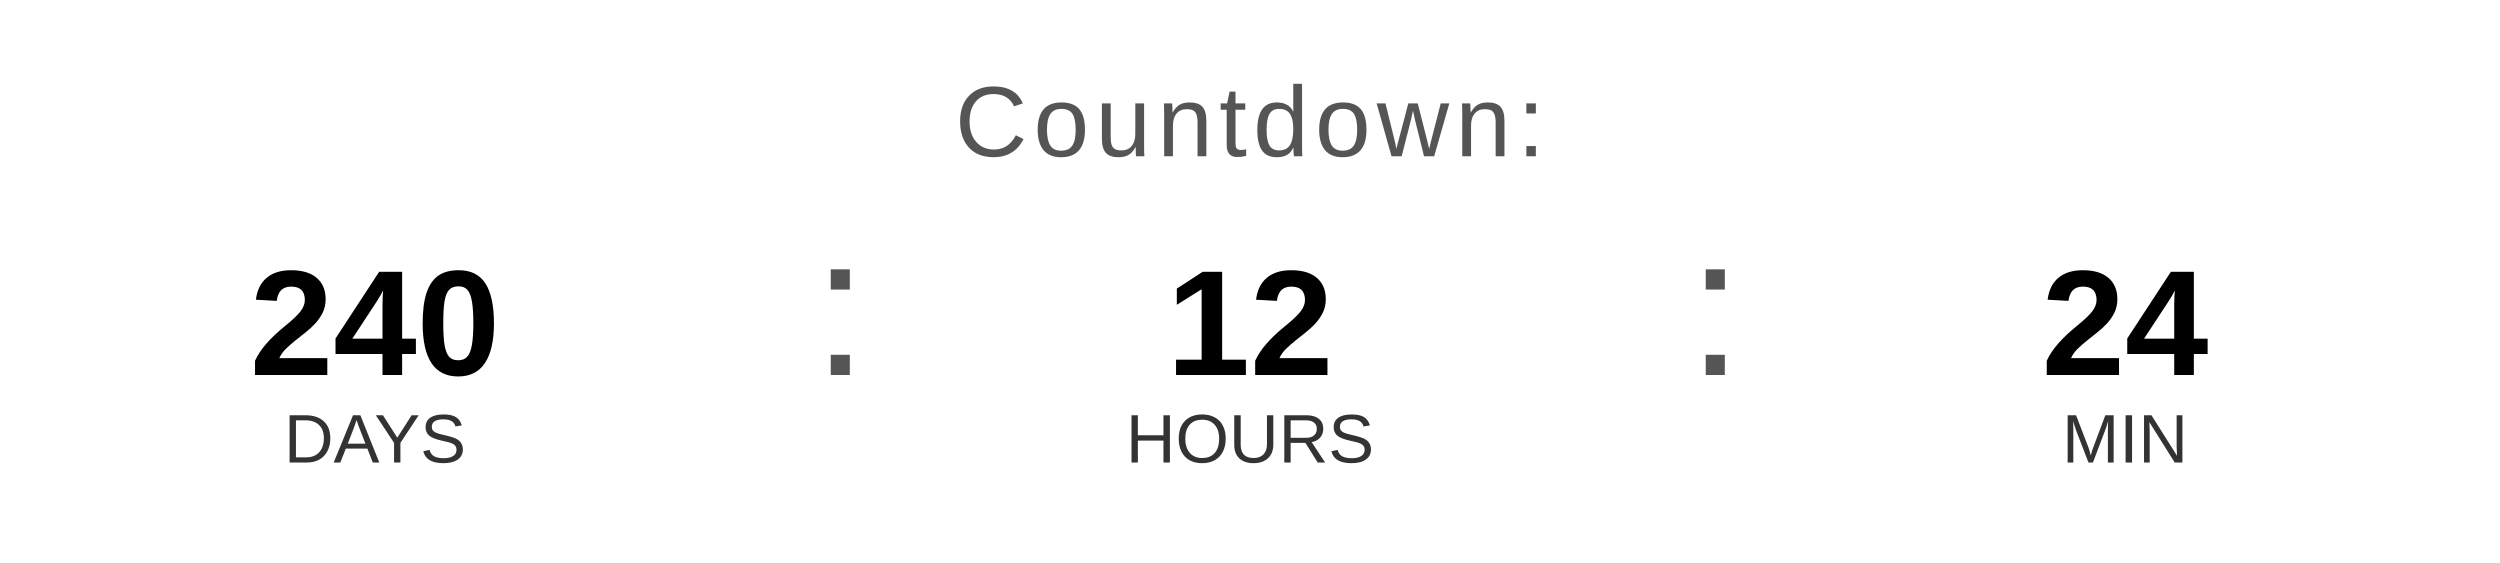
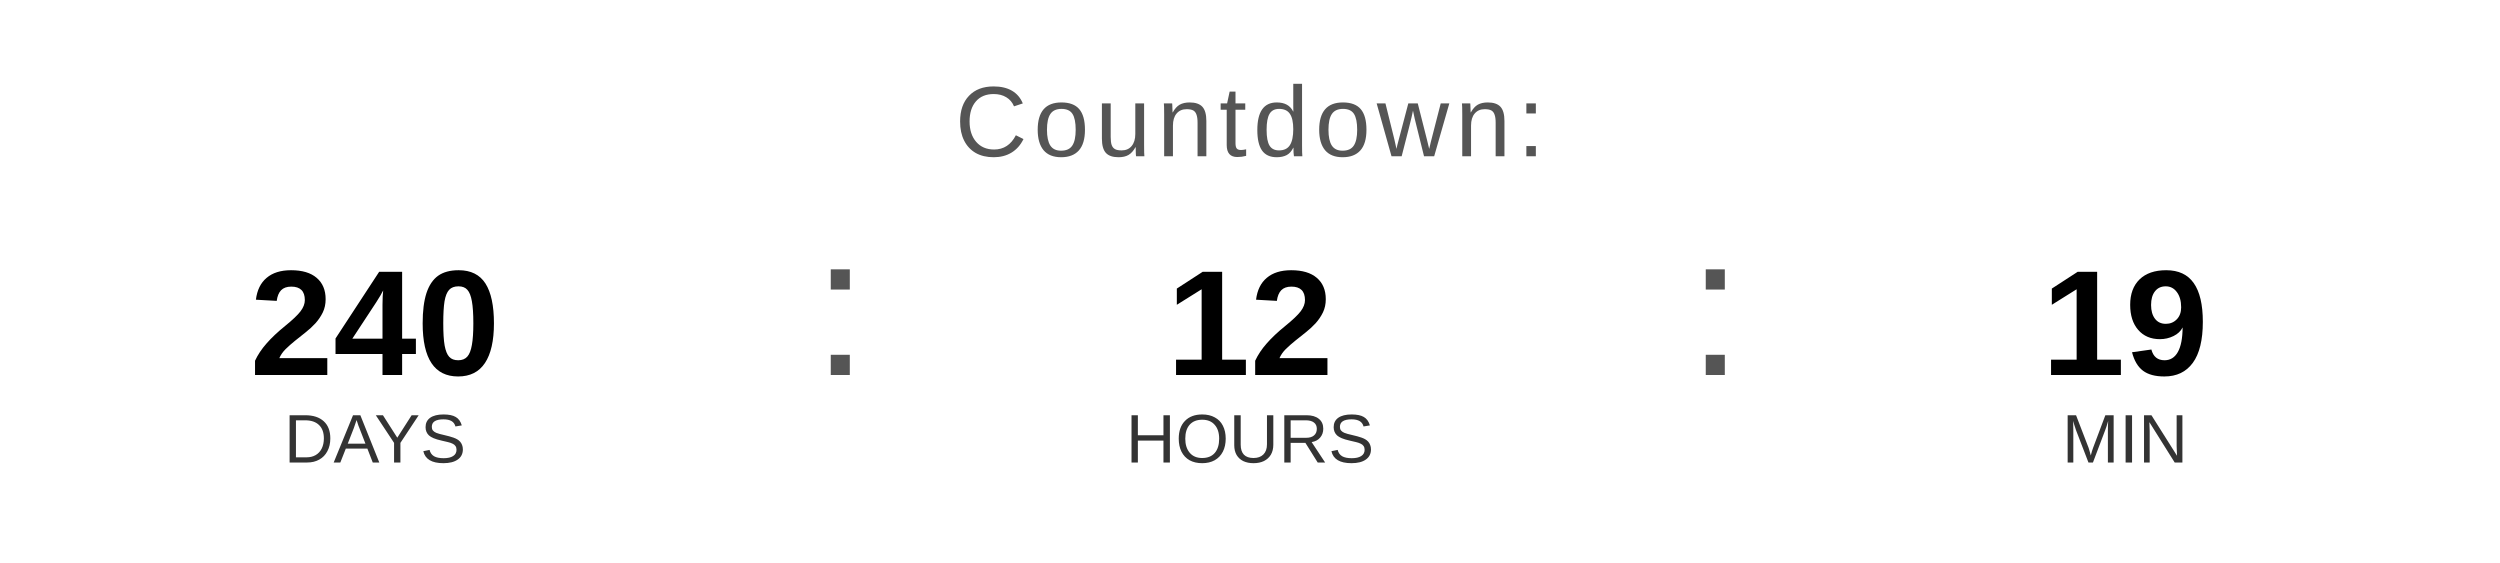
<svg xmlns="http://www.w3.org/2000/svg" width="400" height="90" viewBox="0 0 400 90">
  <text x="200" y="25" font-family="Arial, Helvetica, sans-serif" font-size="16" fill="#555555" text-anchor="middle" letter-spacing="1">
    Countdown:
  </text>
  <text x="60" y="60" font-family="Arial, Helvetica, sans-serif" font-size="24" font-weight="bold" fill="#000000" text-anchor="middle">240</text>
  <text x="60" y="74" font-family="Arial, Helvetica, sans-serif" font-size="11" fill="#333333" text-anchor="middle">DAYS</text>
  <text x="130" y="60" font-family="Arial, sans-serif" font-size="32" fill="#555555">:</text>
  <text x="200" y="60" font-family="Arial, Helvetica, sans-serif" font-size="24" font-weight="bold" fill="#000000" text-anchor="middle">12</text>
  <text x="200" y="74" font-family="Arial, Helvetica, sans-serif" font-size="11" fill="#333333" text-anchor="middle">HOURS</text>
  <text x="270" y="60" font-family="Arial, sans-serif" font-size="32" fill="#555555">:</text>
-   <text x="340" y="60" font-family="Arial, Helvetica, sans-serif" font-size="24" font-weight="bold" fill="#000000" text-anchor="middle">24</text>
+   <text x="340" y="60" font-family="Arial, Helvetica, sans-serif" font-size="24" font-weight="bold" fill="#000000" text-anchor="middle">19</text>
  <text x="340" y="74" font-family="Arial, Helvetica, sans-serif" font-size="11" fill="#333333" text-anchor="middle">MIN</text>
</svg>
